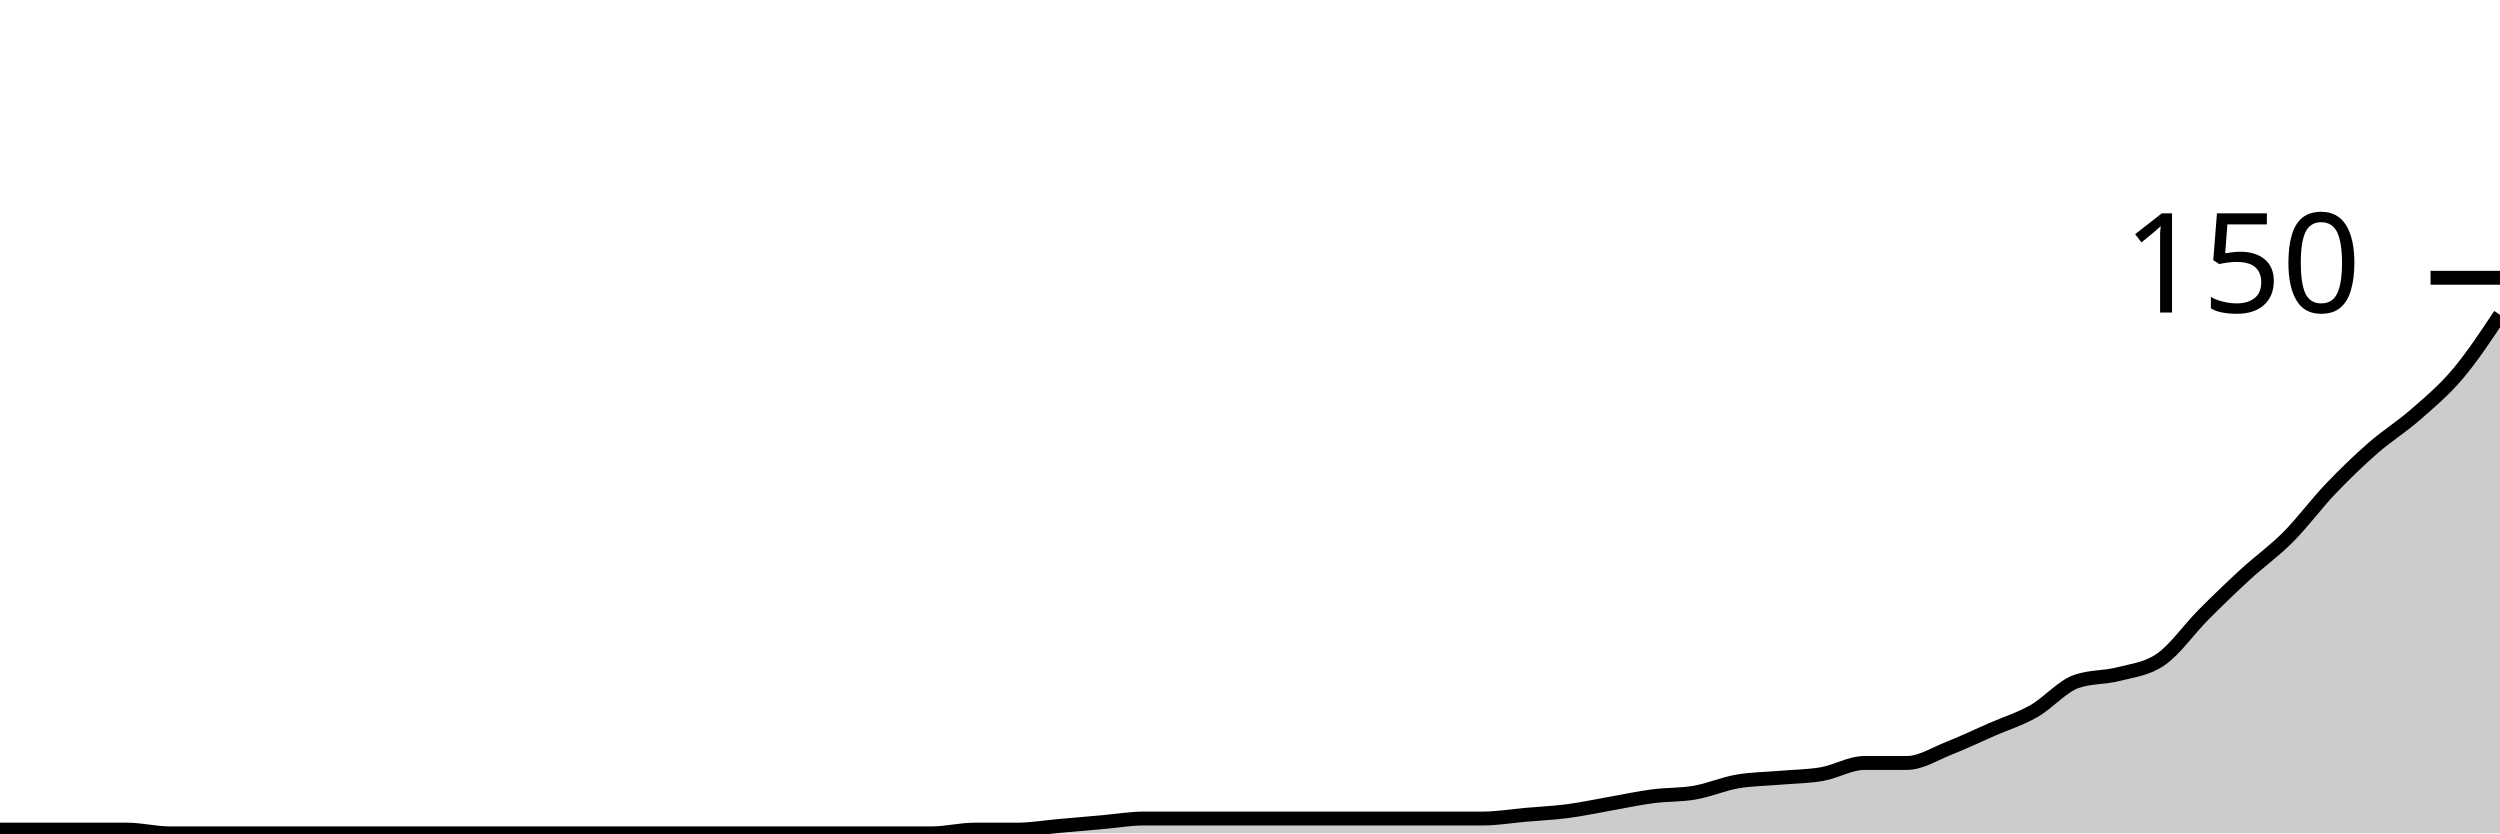
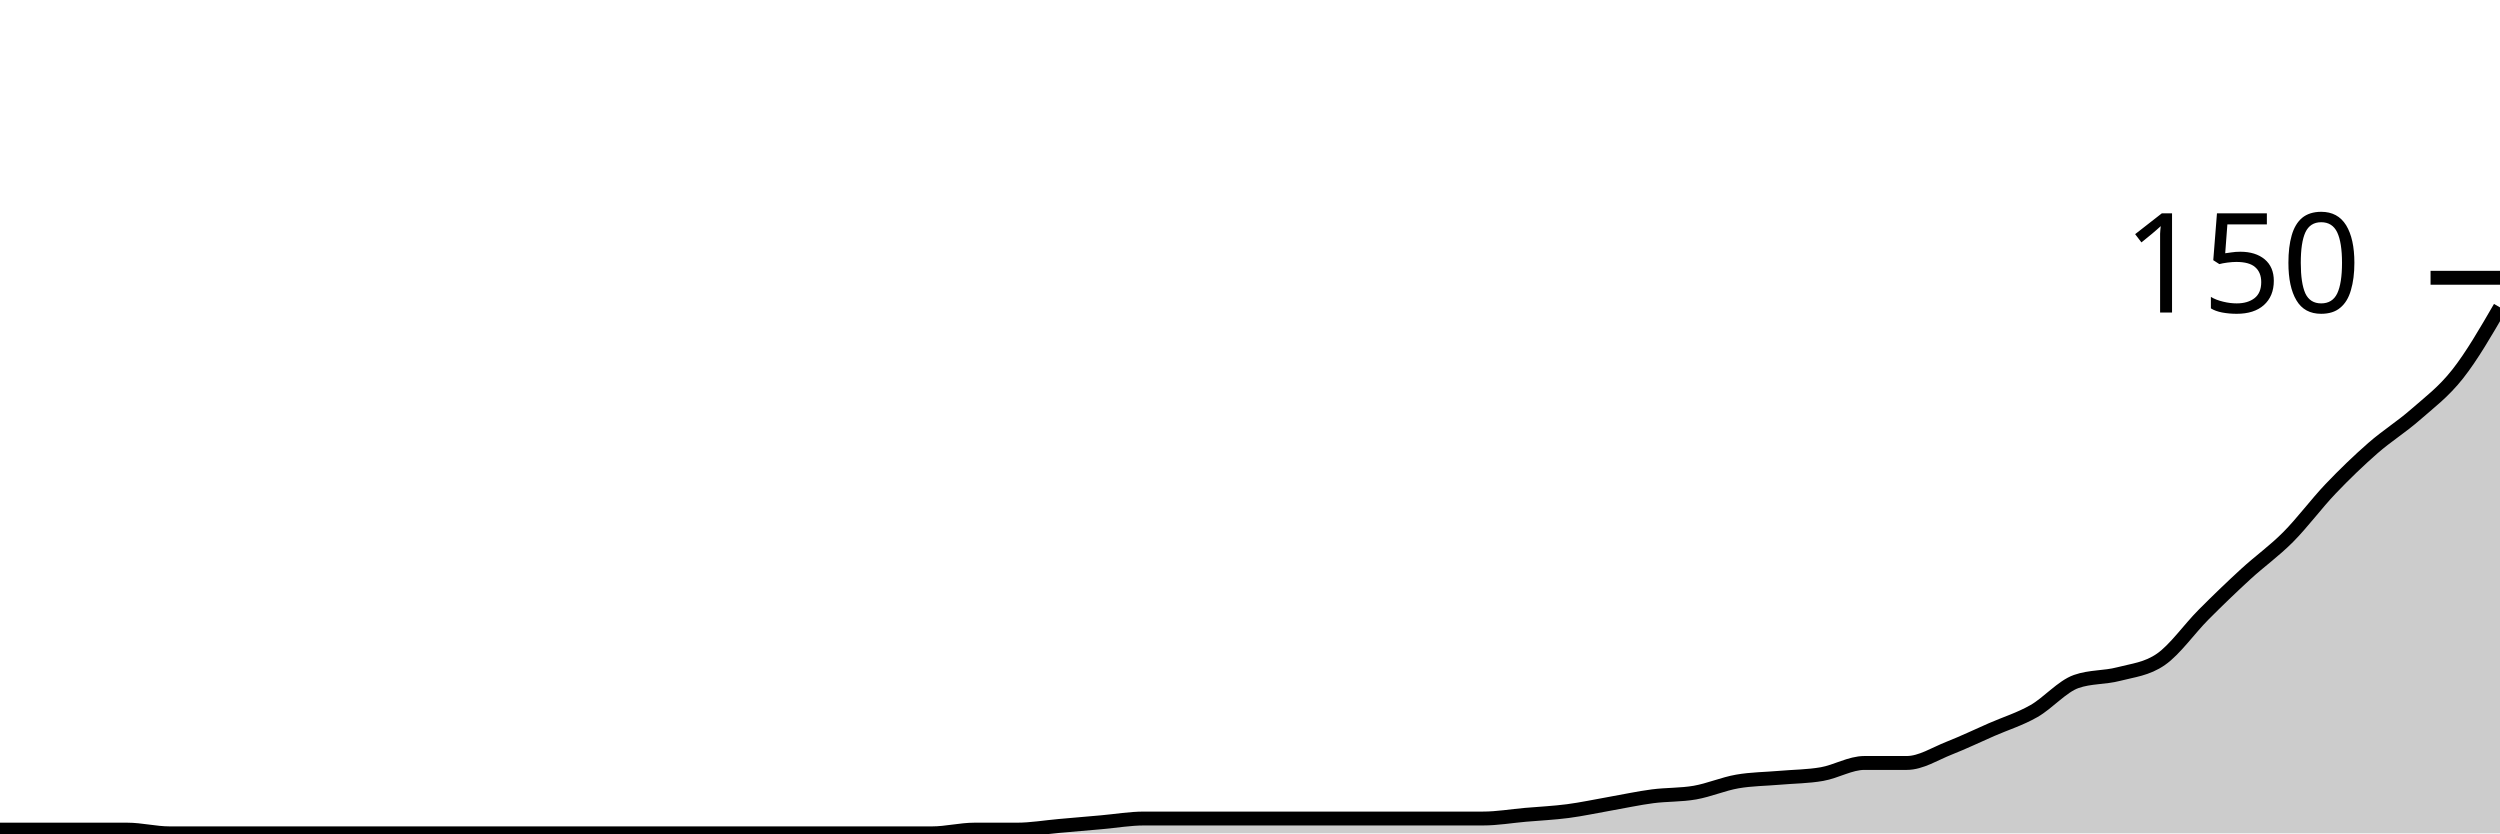
<svg xmlns="http://www.w3.org/2000/svg" viewBox="0 0 180 60">
  <g transform="translate(0,20)">
-     <path class="area" fill="rgba(0, 0, 0, 0.2)" d="M0,39.733C1.017,39.733,2.034,39.733,3.051,39.733C4.068,39.733,5.085,39.733,6.102,39.733C7.119,39.733,8.136,39.733,9.153,39.733C10.169,39.733,11.186,40,12.203,40C13.22,40,14.237,40,15.254,40C16.271,40,17.288,40,18.305,40C19.322,40,20.339,40,21.356,40C22.373,40,23.39,40,24.407,40C25.424,40,26.441,40,27.458,40C28.475,40,29.492,40,30.508,40C31.525,40,32.542,40,33.559,40C34.576,40,35.593,40,36.61,40C37.627,40,38.644,40,39.661,40C40.678,40,41.695,40,42.712,40C43.729,40,44.746,40,45.763,40C46.78,40,47.797,40,48.814,40C49.831,40,50.847,40,51.864,40C52.881,40,53.898,40,54.915,40C55.932,40,56.949,40,57.966,40C58.983,40,60,40,61.017,40C62.034,40,63.051,40,64.068,40C65.085,40,66.102,40,67.119,40C68.136,40,69.153,39.733,70.169,39.733C71.186,39.733,72.203,39.733,73.22,39.733C74.237,39.733,75.254,39.556,76.271,39.467C77.288,39.378,78.305,39.289,79.322,39.2C80.339,39.111,81.356,38.933,82.373,38.933C83.39,38.933,84.407,38.933,85.424,38.933C86.441,38.933,87.458,38.933,88.475,38.933C89.492,38.933,90.508,38.933,91.525,38.933C92.542,38.933,93.559,38.933,94.576,38.933C95.593,38.933,96.61,38.933,97.627,38.933C98.644,38.933,99.661,38.933,100.678,38.933C101.695,38.933,102.712,38.933,103.729,38.933C104.746,38.933,105.763,38.933,106.78,38.933C107.797,38.933,108.814,38.756,109.831,38.667C110.847,38.578,111.864,38.533,112.881,38.4C113.898,38.267,114.915,38.044,115.932,37.867C116.949,37.689,117.966,37.467,118.983,37.333C120,37.2,121.017,37.244,122.034,37.067C123.051,36.889,124.068,36.444,125.085,36.267C126.102,36.089,127.119,36.089,128.136,36C129.153,35.911,130.169,35.911,131.186,35.733C132.203,35.556,133.22,34.933,134.237,34.933C135.254,34.933,136.271,34.933,137.288,34.933C138.305,34.933,139.322,34.267,140.339,33.867C141.356,33.467,142.373,32.978,143.39,32.533C144.407,32.089,145.424,31.778,146.441,31.2C147.458,30.622,148.475,29.422,149.492,29.067C150.508,28.711,151.525,28.8,152.542,28.533C153.559,28.267,154.576,28.178,155.593,27.467C156.61,26.756,157.627,25.289,158.644,24.267C159.661,23.244,160.678,22.267,161.695,21.333C162.712,20.4,163.729,19.689,164.746,18.667C165.763,17.644,166.78,16.267,167.797,15.2C168.814,14.133,169.831,13.156,170.847,12.267C171.864,11.378,172.881,10.756,173.898,9.867C174.915,8.978,175.932,8.133,176.949,6.933C177.966,5.733,178.983,4.2,180,2.667L180,40C178.983,40,177.966,40,176.949,40C175.932,40,174.915,40,173.898,40C172.881,40,171.864,40,170.847,40C169.831,40,168.814,40,167.797,40C166.78,40,165.763,40,164.746,40C163.729,40,162.712,40,161.695,40C160.678,40,159.661,40,158.644,40C157.627,40,156.61,40,155.593,40C154.576,40,153.559,40,152.542,40C151.525,40,150.508,40,149.492,40C148.475,40,147.458,40,146.441,40C145.424,40,144.407,40,143.39,40C142.373,40,141.356,40,140.339,40C139.322,40,138.305,40,137.288,40C136.271,40,135.254,40,134.237,40C133.22,40,132.203,40,131.186,40C130.169,40,129.153,40,128.136,40C127.119,40,126.102,40,125.085,40C124.068,40,123.051,40,122.034,40C121.017,40,120,40,118.983,40C117.966,40,116.949,40,115.932,40C114.915,40,113.898,40,112.881,40C111.864,40,110.847,40,109.831,40C108.814,40,107.797,40,106.78,40C105.763,40,104.746,40,103.729,40C102.712,40,101.695,40,100.678,40C99.661,40,98.644,40,97.627,40C96.61,40,95.593,40,94.576,40C93.559,40,92.542,40,91.525,40C90.508,40,89.492,40,88.475,40C87.458,40,86.441,40,85.424,40C84.407,40,83.39,40,82.373,40C81.356,40,80.339,40,79.322,40C78.305,40,77.288,40,76.271,40C75.254,40,74.237,40,73.22,40C72.203,40,71.186,40,70.169,40C69.153,40,68.136,40,67.119,40C66.102,40,65.085,40,64.068,40C63.051,40,62.034,40,61.017,40C60,40,58.983,40,57.966,40C56.949,40,55.932,40,54.915,40C53.898,40,52.881,40,51.864,40C50.847,40,49.831,40,48.814,40C47.797,40,46.78,40,45.763,40C44.746,40,43.729,40,42.712,40C41.695,40,40.678,40,39.661,40C38.644,40,37.627,40,36.61,40C35.593,40,34.576,40,33.559,40C32.542,40,31.525,40,30.508,40C29.492,40,28.475,40,27.458,40C26.441,40,25.424,40,24.407,40C23.39,40,22.373,40,21.356,40C20.339,40,19.322,40,18.305,40C17.288,40,16.271,40,15.254,40C14.237,40,13.22,40,12.203,40C11.186,40,10.169,40,9.153,40C8.136,40,7.119,40,6.102,40C5.085,40,4.068,40,3.051,40C2.034,40,1.017,40,0,40Z" />
-     <path class="line" stroke="black" fill="none" d="M0,39.733C1.017,39.733,2.034,39.733,3.051,39.733C4.068,39.733,5.085,39.733,6.102,39.733C7.119,39.733,8.136,39.733,9.153,39.733C10.169,39.733,11.186,40,12.203,40C13.22,40,14.237,40,15.254,40C16.271,40,17.288,40,18.305,40C19.322,40,20.339,40,21.356,40C22.373,40,23.39,40,24.407,40C25.424,40,26.441,40,27.458,40C28.475,40,29.492,40,30.508,40C31.525,40,32.542,40,33.559,40C34.576,40,35.593,40,36.61,40C37.627,40,38.644,40,39.661,40C40.678,40,41.695,40,42.712,40C43.729,40,44.746,40,45.763,40C46.78,40,47.797,40,48.814,40C49.831,40,50.847,40,51.864,40C52.881,40,53.898,40,54.915,40C55.932,40,56.949,40,57.966,40C58.983,40,60,40,61.017,40C62.034,40,63.051,40,64.068,40C65.085,40,66.102,40,67.119,40C68.136,40,69.153,39.733,70.169,39.733C71.186,39.733,72.203,39.733,73.22,39.733C74.237,39.733,75.254,39.556,76.271,39.467C77.288,39.378,78.305,39.289,79.322,39.2C80.339,39.111,81.356,38.933,82.373,38.933C83.39,38.933,84.407,38.933,85.424,38.933C86.441,38.933,87.458,38.933,88.475,38.933C89.492,38.933,90.508,38.933,91.525,38.933C92.542,38.933,93.559,38.933,94.576,38.933C95.593,38.933,96.61,38.933,97.627,38.933C98.644,38.933,99.661,38.933,100.678,38.933C101.695,38.933,102.712,38.933,103.729,38.933C104.746,38.933,105.763,38.933,106.78,38.933C107.797,38.933,108.814,38.756,109.831,38.667C110.847,38.578,111.864,38.533,112.881,38.4C113.898,38.267,114.915,38.044,115.932,37.867C116.949,37.689,117.966,37.467,118.983,37.333C120,37.2,121.017,37.244,122.034,37.067C123.051,36.889,124.068,36.444,125.085,36.267C126.102,36.089,127.119,36.089,128.136,36C129.153,35.911,130.169,35.911,131.186,35.733C132.203,35.556,133.22,34.933,134.237,34.933C135.254,34.933,136.271,34.933,137.288,34.933C138.305,34.933,139.322,34.267,140.339,33.867C141.356,33.467,142.373,32.978,143.39,32.533C144.407,32.089,145.424,31.778,146.441,31.2C147.458,30.622,148.475,29.422,149.492,29.067C150.508,28.711,151.525,28.8,152.542,28.533C153.559,28.267,154.576,28.178,155.593,27.467C156.61,26.756,157.627,25.289,158.644,24.267C159.661,23.244,160.678,22.267,161.695,21.333C162.712,20.4,163.729,19.689,164.746,18.667C165.763,17.644,166.78,16.267,167.797,15.2C168.814,14.133,169.831,13.156,170.847,12.267C171.864,11.378,172.881,10.756,173.898,9.867C174.915,8.978,175.932,8.133,176.949,6.933C177.966,5.733,178.983,4.2,180,2.667" />
+     <path class="area" fill="rgba(0, 0, 0, 0.2)" d="M0,39.733C1.017,39.733,2.034,39.733,3.051,39.733C4.068,39.733,5.085,39.733,6.102,39.733C7.119,39.733,8.136,39.733,9.153,39.733C10.169,39.733,11.186,40,12.203,40C13.22,40,14.237,40,15.254,40C16.271,40,17.288,40,18.305,40C19.322,40,20.339,40,21.356,40C22.373,40,23.39,40,24.407,40C25.424,40,26.441,40,27.458,40C28.475,40,29.492,40,30.508,40C31.525,40,32.542,40,33.559,40C34.576,40,35.593,40,36.61,40C37.627,40,38.644,40,39.661,40C40.678,40,41.695,40,42.712,40C43.729,40,44.746,40,45.763,40C46.78,40,47.797,40,48.814,40C49.831,40,50.847,40,51.864,40C52.881,40,53.898,40,54.915,40C55.932,40,56.949,40,57.966,40C58.983,40,60,40,61.017,40C62.034,40,63.051,40,64.068,40C65.085,40,66.102,40,67.119,40C68.136,40,69.153,39.733,70.169,39.733C71.186,39.733,72.203,39.733,73.22,39.733C74.237,39.733,75.254,39.556,76.271,39.467C77.288,39.378,78.305,39.289,79.322,39.2C80.339,39.111,81.356,38.933,82.373,38.933C83.39,38.933,84.407,38.933,85.424,38.933C86.441,38.933,87.458,38.933,88.475,38.933C89.492,38.933,90.508,38.933,91.525,38.933C92.542,38.933,93.559,38.933,94.576,38.933C95.593,38.933,96.61,38.933,97.627,38.933C98.644,38.933,99.661,38.933,100.678,38.933C101.695,38.933,102.712,38.933,103.729,38.933C104.746,38.933,105.763,38.933,106.78,38.933C107.797,38.933,108.814,38.756,109.831,38.667C110.847,38.578,111.864,38.533,112.881,38.4C113.898,38.267,114.915,38.044,115.932,37.867C116.949,37.689,117.966,37.467,118.983,37.333C120,37.2,121.017,37.244,122.034,37.067C123.051,36.889,124.068,36.444,125.085,36.267C126.102,36.089,127.119,36.089,128.136,36C129.153,35.911,130.169,35.911,131.186,35.733C132.203,35.556,133.22,34.933,134.237,34.933C135.254,34.933,136.271,34.933,137.288,34.933C138.305,34.933,139.322,34.267,140.339,33.867C141.356,33.467,142.373,32.978,143.39,32.533C144.407,32.089,145.424,31.778,146.441,31.2C147.458,30.622,148.475,29.422,149.492,29.067C150.508,28.711,151.525,28.8,152.542,28.533C153.559,28.267,154.576,28.178,155.593,27.467C156.61,26.756,157.627,25.289,158.644,24.267C159.661,23.244,160.678,22.267,161.695,21.333C162.712,20.4,163.729,19.689,164.746,18.667C165.763,17.644,166.78,16.267,167.797,15.2C168.814,14.133,169.831,13.156,170.847,12.267C171.864,11.378,172.881,10.756,173.898,9.867C174.915,8.978,175.932,8.222,176.949,6.933C177.966,5.644,178.983,3.889,180,2.133L180,40C178.983,40,177.966,40,176.949,40C175.932,40,174.915,40,173.898,40C172.881,40,171.864,40,170.847,40C169.831,40,168.814,40,167.797,40C166.78,40,165.763,40,164.746,40C163.729,40,162.712,40,161.695,40C160.678,40,159.661,40,158.644,40C157.627,40,156.61,40,155.593,40C154.576,40,153.559,40,152.542,40C151.525,40,150.508,40,149.492,40C148.475,40,147.458,40,146.441,40C145.424,40,144.407,40,143.39,40C142.373,40,141.356,40,140.339,40C139.322,40,138.305,40,137.288,40C136.271,40,135.254,40,134.237,40C133.22,40,132.203,40,131.186,40C130.169,40,129.153,40,128.136,40C127.119,40,126.102,40,125.085,40C124.068,40,123.051,40,122.034,40C121.017,40,120,40,118.983,40C117.966,40,116.949,40,115.932,40C114.915,40,113.898,40,112.881,40C111.864,40,110.847,40,109.831,40C108.814,40,107.797,40,106.78,40C105.763,40,104.746,40,103.729,40C102.712,40,101.695,40,100.678,40C99.661,40,98.644,40,97.627,40C96.61,40,95.593,40,94.576,40C93.559,40,92.542,40,91.525,40C90.508,40,89.492,40,88.475,40C87.458,40,86.441,40,85.424,40C84.407,40,83.39,40,82.373,40C81.356,40,80.339,40,79.322,40C78.305,40,77.288,40,76.271,40C75.254,40,74.237,40,73.22,40C72.203,40,71.186,40,70.169,40C69.153,40,68.136,40,67.119,40C66.102,40,65.085,40,64.068,40C63.051,40,62.034,40,61.017,40C60,40,58.983,40,57.966,40C56.949,40,55.932,40,54.915,40C53.898,40,52.881,40,51.864,40C50.847,40,49.831,40,48.814,40C47.797,40,46.78,40,45.763,40C44.746,40,43.729,40,42.712,40C41.695,40,40.678,40,39.661,40C38.644,40,37.627,40,36.61,40C35.593,40,34.576,40,33.559,40C32.542,40,31.525,40,30.508,40C29.492,40,28.475,40,27.458,40C26.441,40,25.424,40,24.407,40C23.39,40,22.373,40,21.356,40C20.339,40,19.322,40,18.305,40C17.288,40,16.271,40,15.254,40C14.237,40,13.22,40,12.203,40C11.186,40,10.169,40,9.153,40C8.136,40,7.119,40,6.102,40C5.085,40,4.068,40,3.051,40C2.034,40,1.017,40,0,40Z" />
+     <path class="line" stroke="black" fill="none" d="M0,39.733C1.017,39.733,2.034,39.733,3.051,39.733C4.068,39.733,5.085,39.733,6.102,39.733C7.119,39.733,8.136,39.733,9.153,39.733C10.169,39.733,11.186,40,12.203,40C13.22,40,14.237,40,15.254,40C16.271,40,17.288,40,18.305,40C19.322,40,20.339,40,21.356,40C22.373,40,23.39,40,24.407,40C25.424,40,26.441,40,27.458,40C28.475,40,29.492,40,30.508,40C31.525,40,32.542,40,33.559,40C34.576,40,35.593,40,36.61,40C37.627,40,38.644,40,39.661,40C40.678,40,41.695,40,42.712,40C43.729,40,44.746,40,45.763,40C46.78,40,47.797,40,48.814,40C49.831,40,50.847,40,51.864,40C52.881,40,53.898,40,54.915,40C55.932,40,56.949,40,57.966,40C58.983,40,60,40,61.017,40C62.034,40,63.051,40,64.068,40C65.085,40,66.102,40,67.119,40C68.136,40,69.153,39.733,70.169,39.733C71.186,39.733,72.203,39.733,73.22,39.733C74.237,39.733,75.254,39.556,76.271,39.467C77.288,39.378,78.305,39.289,79.322,39.2C80.339,39.111,81.356,38.933,82.373,38.933C83.39,38.933,84.407,38.933,85.424,38.933C86.441,38.933,87.458,38.933,88.475,38.933C89.492,38.933,90.508,38.933,91.525,38.933C92.542,38.933,93.559,38.933,94.576,38.933C95.593,38.933,96.61,38.933,97.627,38.933C98.644,38.933,99.661,38.933,100.678,38.933C101.695,38.933,102.712,38.933,103.729,38.933C104.746,38.933,105.763,38.933,106.78,38.933C107.797,38.933,108.814,38.756,109.831,38.667C110.847,38.578,111.864,38.533,112.881,38.4C113.898,38.267,114.915,38.044,115.932,37.867C116.949,37.689,117.966,37.467,118.983,37.333C120,37.2,121.017,37.244,122.034,37.067C123.051,36.889,124.068,36.444,125.085,36.267C126.102,36.089,127.119,36.089,128.136,36C129.153,35.911,130.169,35.911,131.186,35.733C132.203,35.556,133.22,34.933,134.237,34.933C135.254,34.933,136.271,34.933,137.288,34.933C138.305,34.933,139.322,34.267,140.339,33.867C141.356,33.467,142.373,32.978,143.39,32.533C144.407,32.089,145.424,31.778,146.441,31.2C147.458,30.622,148.475,29.422,149.492,29.067C150.508,28.711,151.525,28.8,152.542,28.533C153.559,28.267,154.576,28.178,155.593,27.467C156.61,26.756,157.627,25.289,158.644,24.267C159.661,23.244,160.678,22.267,161.695,21.333C162.712,20.4,163.729,19.689,164.746,18.667C165.763,17.644,166.78,16.267,167.797,15.2C168.814,14.133,169.831,13.156,170.847,12.267C171.864,11.378,172.881,10.756,173.898,9.867C174.915,8.978,175.932,8.222,176.949,6.933C177.966,5.644,178.983,3.889,180,2.133" />
    <path class="axis-ceiling" stroke-width="1" stroke="black" fill="none" d="M175,0L180,0" />
    <text class="axis-ceiling-label" font-family="sans-serif" text-anchor="end" font-size="10px" x="170" y="2.5">150</text>
  </g>
</svg>
